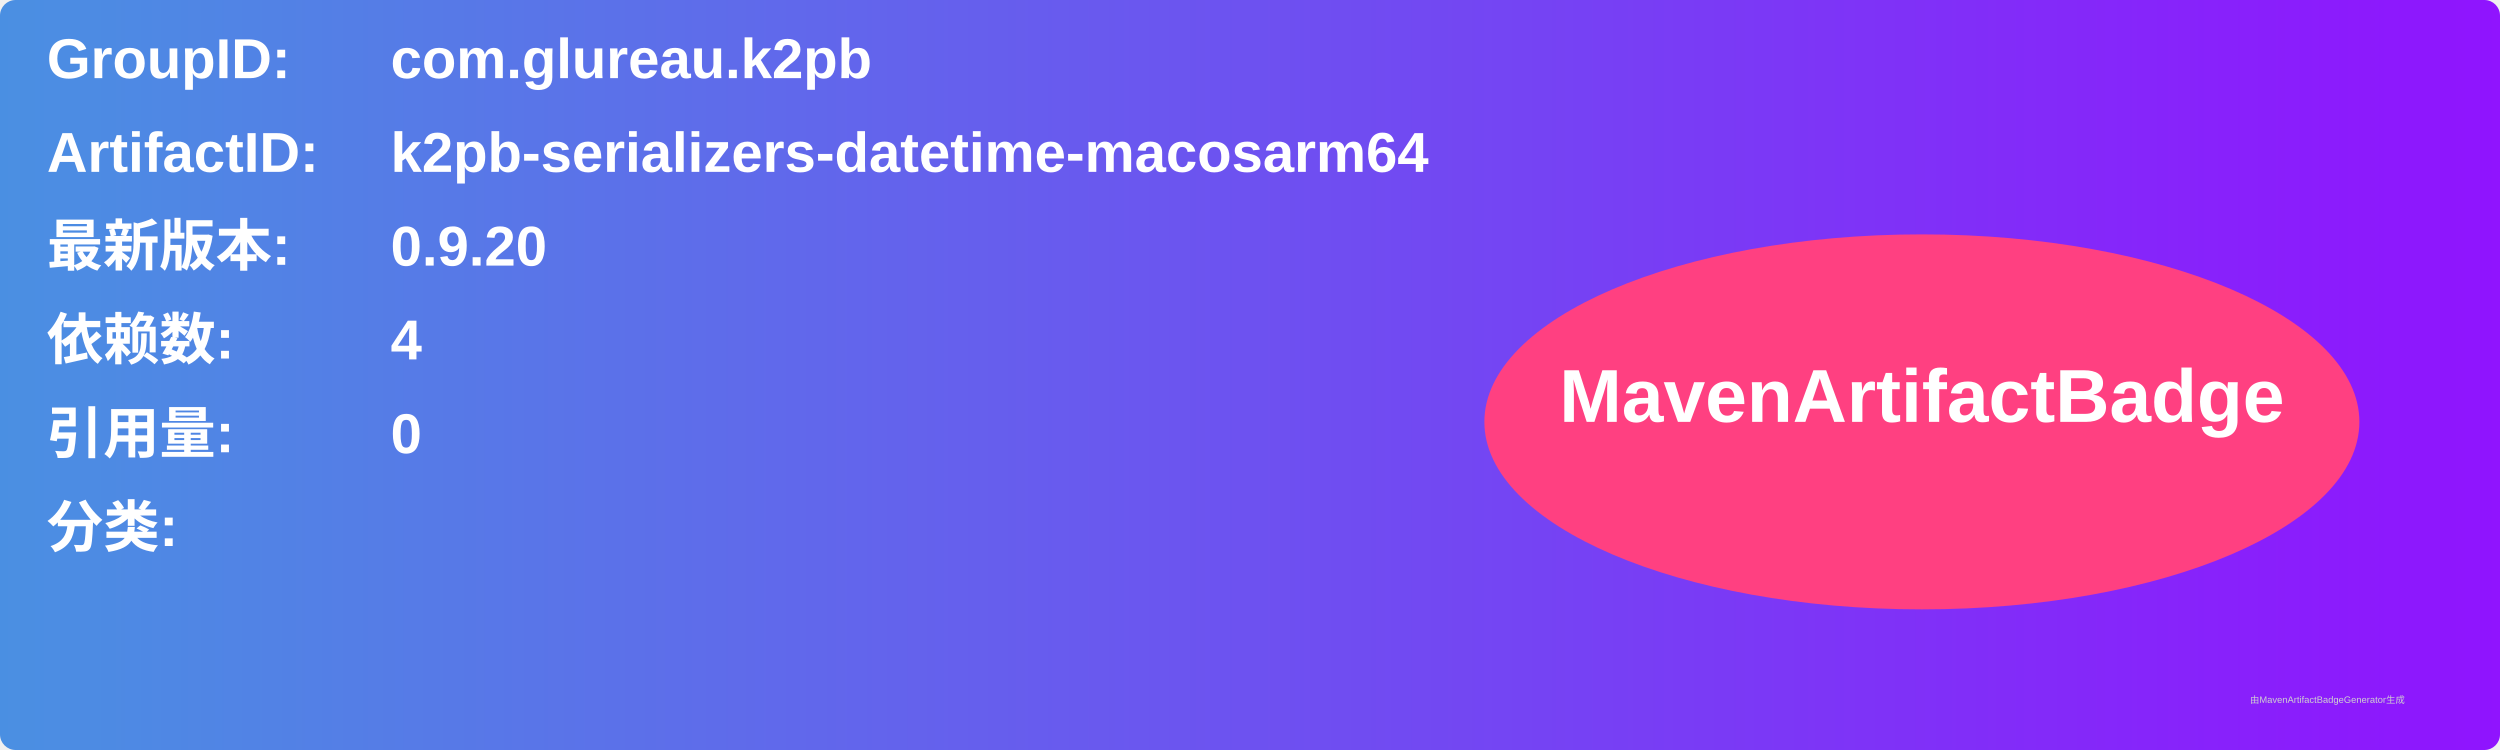
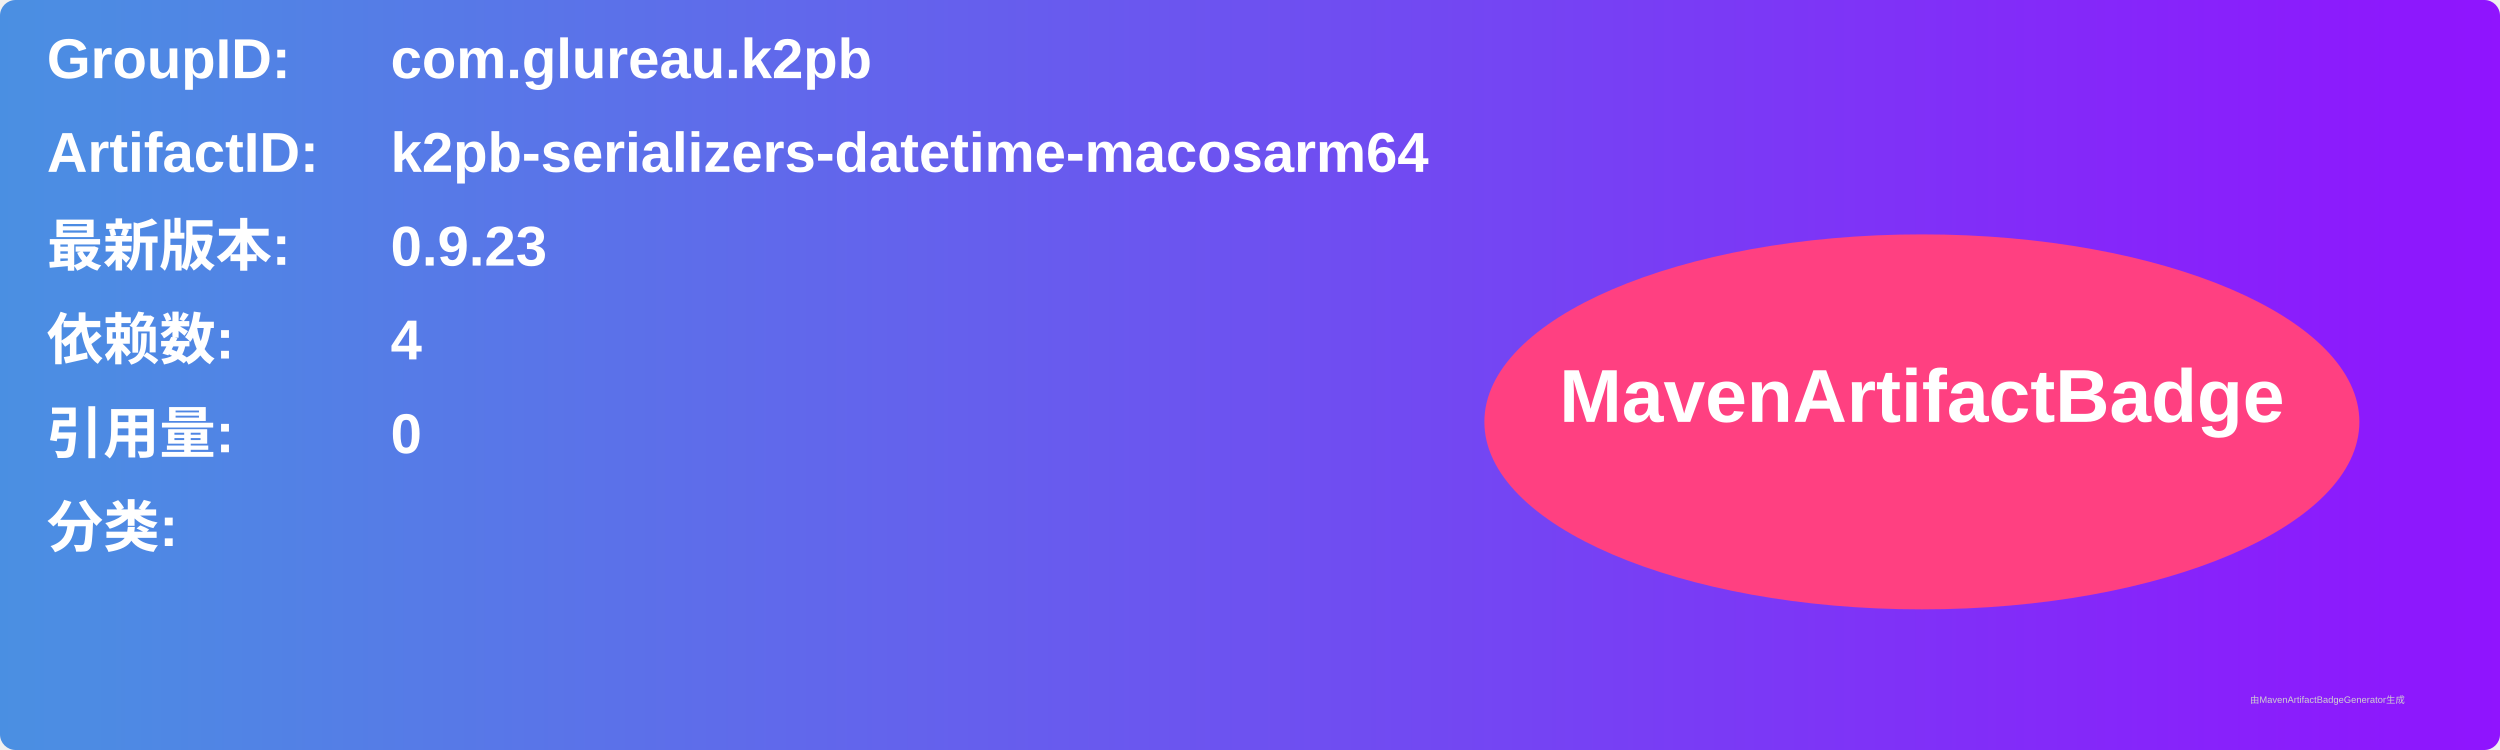
<svg xmlns="http://www.w3.org/2000/svg" width="800" height="240" viewBox="0 0 800 240">
  <linearGradient id="grad" x1="0%" y1="0%" x2="100%" y2="0%">
    <stop offset="0%" stop-color="#4a90e2" />
    <stop offset="100%" stop-color="#9013fe" />
  </linearGradient>
  <rect width="100%" height="100%" rx="5" ry="5" fill="url(#grad)" />
  <g transform="translate(15, 15)">
    <text x="0" y="10" font-family="Arial" font-size="18" fill="white" font-weight="bold" width="260">GroupID:</text>
    <text x="110" y="10" font-family="Arial" font-size="18" fill="white" font-weight="bold" width="460">com.glureau.k2pb</text>
    <text x="0" y="40" font-family="Arial" font-size="18" fill="white" font-weight="bold" width="260">ArtifactID:</text>
    <text x="110" y="40" font-family="Arial" font-size="18" fill="white" font-weight="bold" width="460">k2pb-serializers-datetime-macosarm64</text>
    <text x="0" y="70" font-family="Arial" font-size="18" fill="white" font-weight="bold">最新版本:</text>
    <text x="110" y="70" font-family="Arial" font-size="18" fill="white" font-weight="bold">
-       <tspan font-weight="bold">0.9.20</tspan>
+       <tspan font-weight="bold">0.9.23</tspan>
    </text>
    <text x="0" y="100" font-family="Arial" font-size="18" fill="white" font-weight="bold">依赖数: </text>
    <text x="110" y="100" font-family="Arial" font-size="18" fill="white">
      <tspan font-weight="bold">4</tspan>
    </text>
    <text x="0" y="130" font-family="Arial" font-size="18" fill="white" font-weight="bold">引用量: </text>
    <text x="110" y="130" font-family="Arial" font-size="18" fill="white">
      <tspan font-weight="bold">0</tspan>
    </text>
    <text x="0" y="160" font-family="Arial" font-size="18" fill="white" font-weight="bold">分类:</text>
    <text x="10" y="190" font-family="Arial" font-size="10" fill="white">
      <tspan font-weight="bold" />
    </text>
    <ellipse cx="600" cy="120" rx="140" ry="60" fill="#ff4081" />
    <text x="600" y="120" text-anchor="middle" font-family="Arial" font-size="24" fill="white" font-weight="bold">MavenArtifactBadge</text>
  </g>
  <text x="720" y="225" font-family="Arial" font-size="3" fill="#d0d0d0">由MavenArtifactBadgeGenerator生成</text>
</svg>
